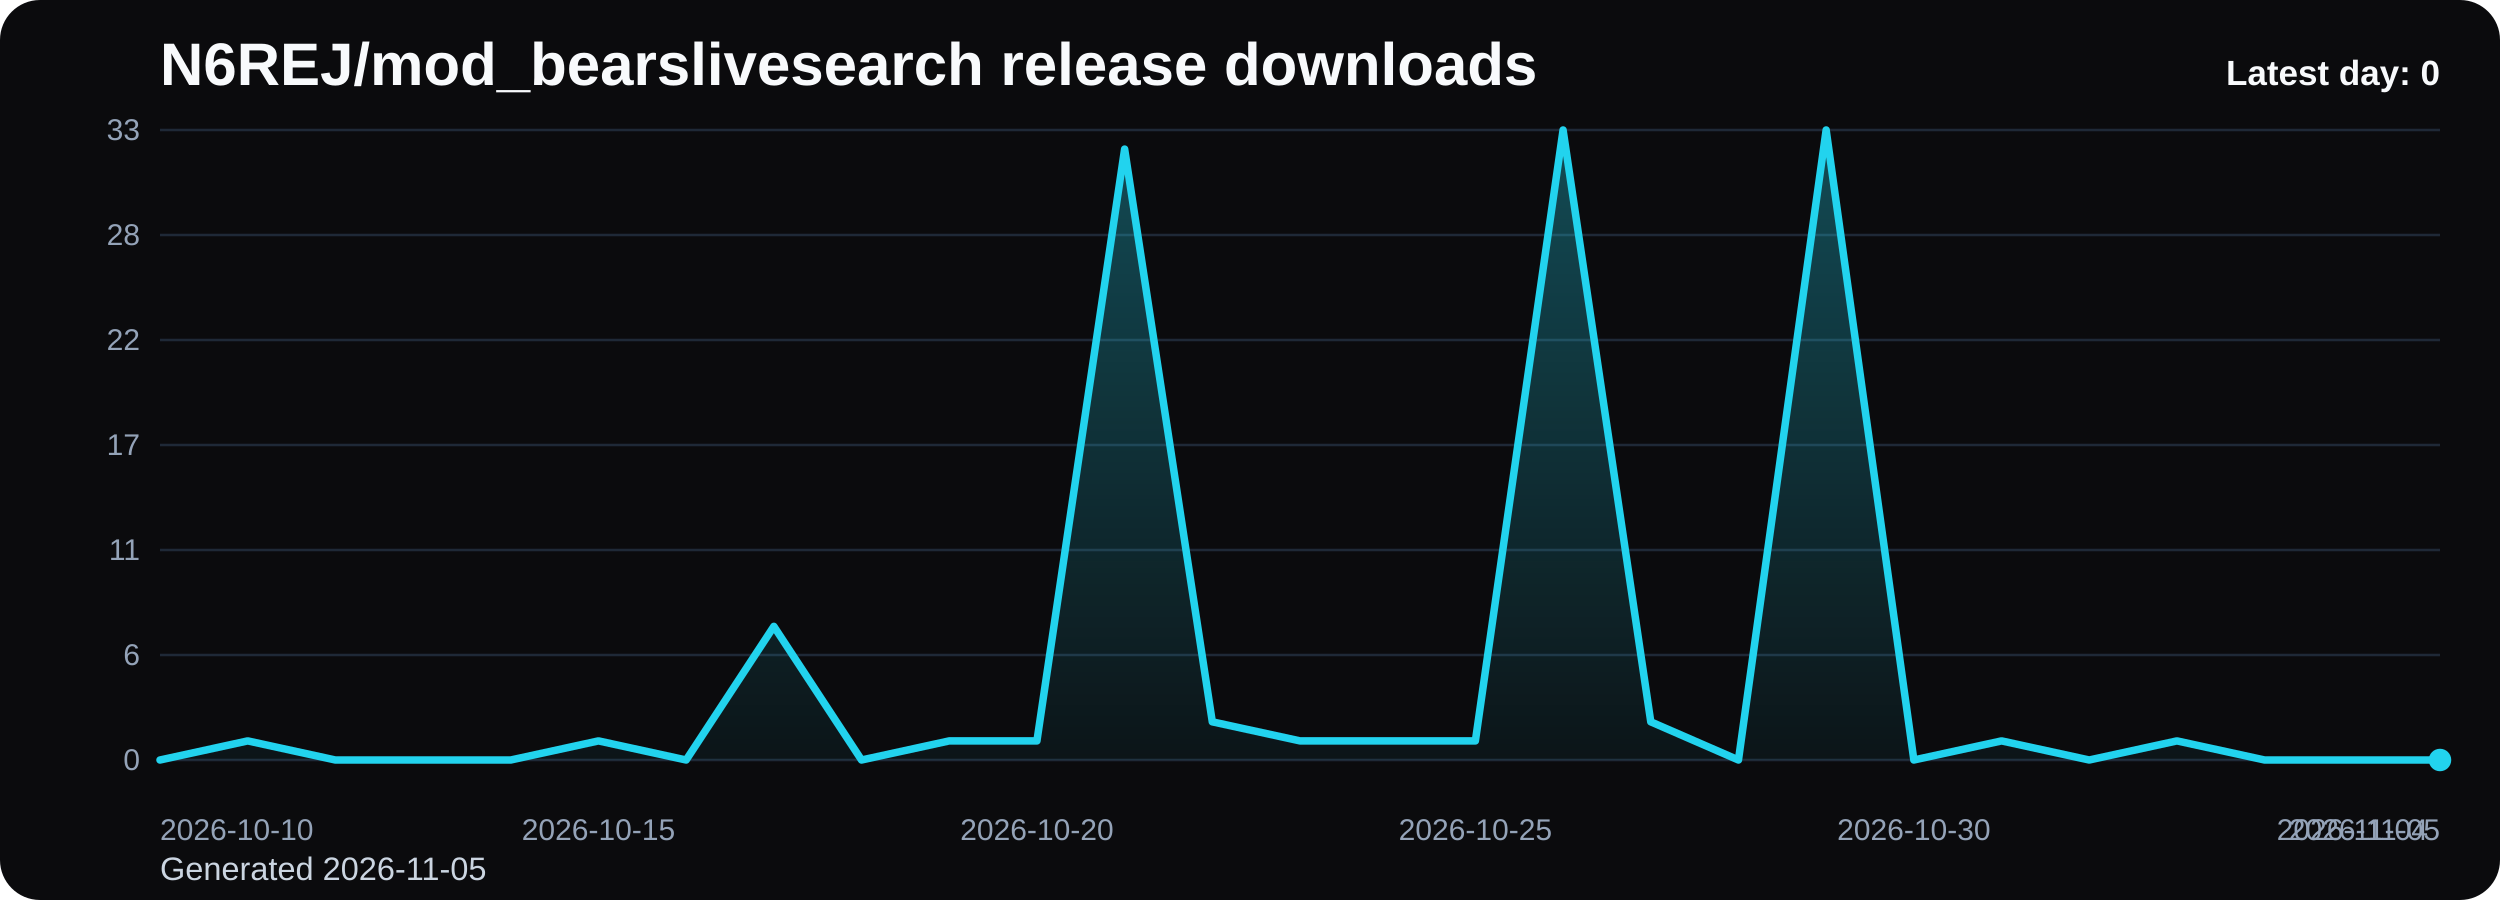
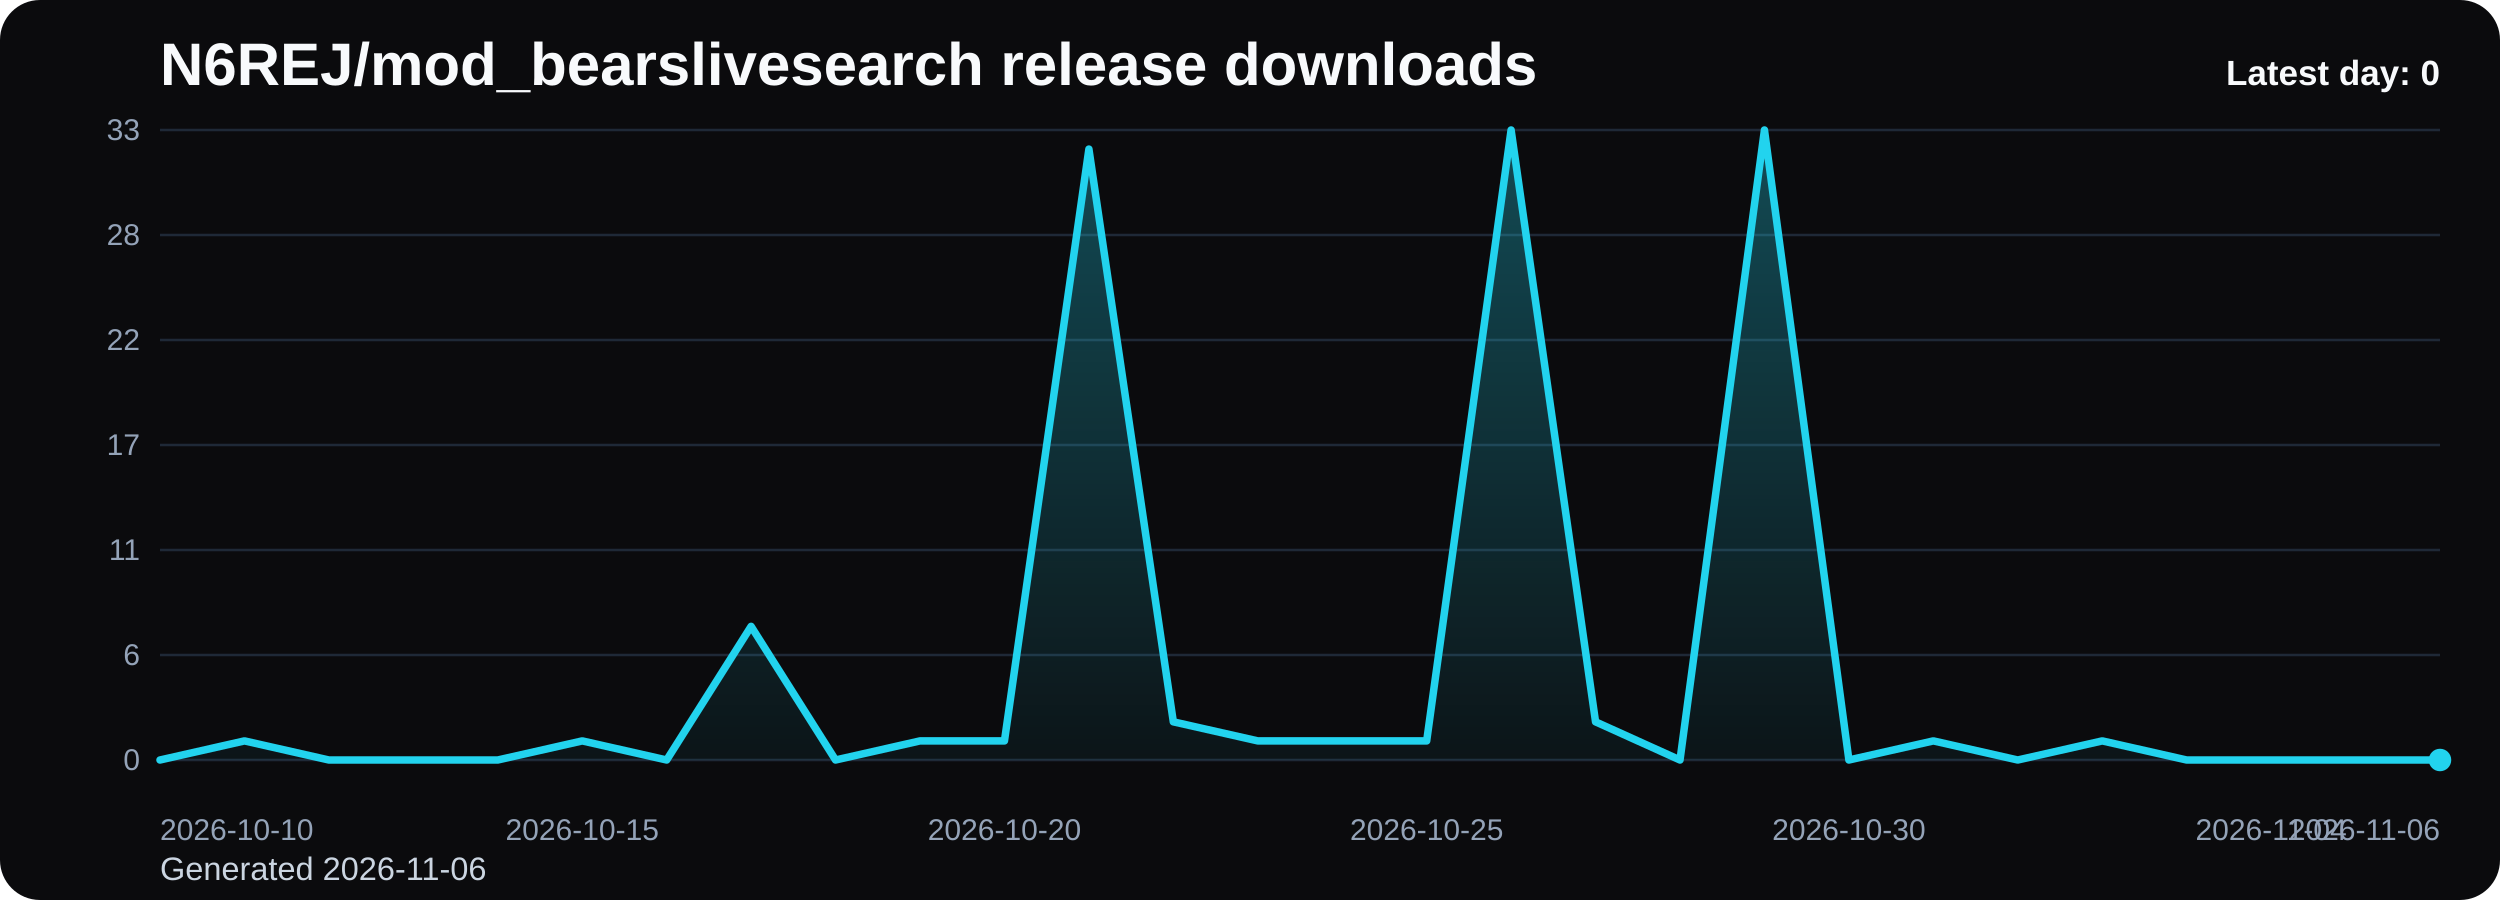
<svg xmlns="http://www.w3.org/2000/svg" viewBox="0 0 1000 360" role="img" aria-label="N6REJ/mod_bearslivesearch release downloads chart">
  <defs>
    <linearGradient id="fill-daily-black" x1="0" y1="0" x2="0" y2="1">
      <stop offset="0%" stop-color="#22d3ee" stop-opacity="0.32" />
      <stop offset="100%" stop-color="#22d3ee" stop-opacity="0.05" />
    </linearGradient>
    <style>
      .bg { fill: #0b0b0d; }
      .title { font: 700 24px Arial, sans-serif; fill: #f8fafc; }
      .sub { font: 400 13px Arial, sans-serif; fill: #cbd5e1; }
      .grid { stroke: #1f2937; stroke-width: 1; }
      .axis { font: 400 12px Arial, sans-serif; fill: #94a3b8; }
      .line { fill: none; stroke: #22d3ee; stroke-width: 3; stroke-linecap: round; stroke-linejoin: round; }
      .dot { fill: #22d3ee; }
      .value { font: 600 11px Arial, sans-serif; fill: #cbd5e1; }
      .latest { font: 700 14px Arial, sans-serif; fill: #f8fafc; }
    </style>
  </defs>
  <rect class="bg" x="0" y="0" width="1000" height="360" rx="16" />
  <text class="title" x="64" y="34">N6REJ/mod_bearslivesearch release downloads</text>
-   <text class="sub" x="64" y="352">Generated 2026-11-05</text>
+   <text class="sub" x="64" y="352">Generated 2026-11-06</text>
  <line x1="64" y1="52.00" x2="976" y2="52.00" class="grid" />
  <text x="56" y="56.00" text-anchor="end" class="axis">33</text>
  <line x1="64" y1="94.00" x2="976" y2="94.00" class="grid" />
  <text x="56" y="98.00" text-anchor="end" class="axis">28</text>
  <line x1="64" y1="136.00" x2="976" y2="136.00" class="grid" />
  <text x="56" y="140.00" text-anchor="end" class="axis">22</text>
  <line x1="64" y1="178.00" x2="976" y2="178.00" class="grid" />
  <text x="56" y="182.00" text-anchor="end" class="axis">17</text>
  <line x1="64" y1="220.00" x2="976" y2="220.00" class="grid" />
  <text x="56" y="224.00" text-anchor="end" class="axis">11</text>
  <line x1="64" y1="262.00" x2="976" y2="262.00" class="grid" />
  <text x="56" y="266.00" text-anchor="end" class="axis">6</text>
  <line x1="64" y1="304.00" x2="976" y2="304.00" class="grid" />
  <text x="56" y="308.00" text-anchor="end" class="axis">0</text>
-   <path d="M 64.00 304 L 64.00 304.00 L 99.08 296.36 L 134.15 304.00 L 169.23 304.00 L 204.31 304.00 L 239.38 296.36 L 274.46 304.00 L 309.54 250.55 L 344.62 304.00 L 379.69 296.36 L 414.77 296.36 L 449.85 59.64 L 484.92 288.73 L 520.00 296.36 L 555.08 296.36 L 590.15 296.36 L 625.23 52.00 L 660.31 288.73 L 695.38 304.00 L 730.46 52.00 L 765.54 304.00 L 800.62 296.36 L 835.69 304.00 L 870.77 296.36 L 905.85 304.00 L 940.92 304.00 L 976.00 304.00 L 976.00 304 Z" fill="url(#fill-daily-black)" />
-   <polyline class="line" points="64.00,304.00 99.08,296.36 134.15,304.00 169.23,304.00 204.31,304.00 239.38,296.36 274.46,304.00 309.54,250.55 344.62,304.00 379.69,296.36 414.77,296.36 449.85,59.64 484.92,288.73 520.00,296.36 555.08,296.36 590.15,296.36 625.23,52.00 660.31,288.73 695.38,304.00 730.46,52.00 765.54,304.00 800.62,296.36 835.69,304.00 870.77,296.36 905.85,304.00 940.92,304.00 976.00,304.00" />
+   <path d="M 64.00 304 L 64.00 304.00 L 97.78 296.36 L 131.56 304.00 L 165.33 304.00 L 199.11 304.00 L 232.89 296.36 L 266.67 304.00 L 300.44 250.55 L 334.22 304.00 L 368.00 296.36 L 401.78 296.36 L 435.56 59.64 L 469.33 288.73 L 503.11 296.36 L 536.89 296.36 L 570.67 296.36 L 604.44 52.00 L 638.22 288.73 L 672.00 304.00 L 705.78 52.00 L 739.56 304.00 L 773.33 296.36 L 807.11 304.00 L 840.89 296.36 L 874.67 304.00 L 908.44 304.00 L 942.22 304.00 L 976.00 304.00 L 976.00 304 Z" fill="url(#fill-daily-black)" />
+   <polyline class="line" points="64.00,304.00 97.78,296.36 131.56,304.00 165.33,304.00 199.11,304.00 232.89,296.36 266.67,304.00 300.44,250.55 334.22,304.00 368.00,296.36 401.78,296.36 435.56,59.64 469.33,288.73 503.11,296.36 536.89,296.36 570.67,296.36 604.44,52.00 638.22,288.73 672.00,304.00 705.78,52.00 739.56,304.00 773.33,296.36 807.11,304.00 840.89,296.36 874.67,304.00 908.44,304.00 942.22,304.00 976.00,304.00" />
  <circle class="dot" cx="976.00" cy="304.00" r="4.5" />
  <text class="axis" x="64.00" y="336" text-anchor="start">2026-10-10</text>
-   <text class="axis" x="239.38" y="336" text-anchor="middle">2026-10-15</text>
-   <text class="axis" x="414.77" y="336" text-anchor="middle">2026-10-20</text>
-   <text class="axis" x="590.15" y="336" text-anchor="middle">2026-10-25</text>
-   <text class="axis" x="765.54" y="336" text-anchor="middle">2026-10-30</text>
-   <text class="axis" x="940.92" y="336" text-anchor="middle">2026-11-04</text>
-   <text class="axis" x="976.00" y="336" text-anchor="end">2026-11-05</text>
+   <text class="axis" x="232.89" y="336" text-anchor="middle">2026-10-15</text>
+   <text class="axis" x="401.78" y="336" text-anchor="middle">2026-10-20</text>
+   <text class="axis" x="570.67" y="336" text-anchor="middle">2026-10-25</text>
+   <text class="axis" x="739.56" y="336" text-anchor="middle">2026-10-30</text>
+   <text class="axis" x="908.44" y="336" text-anchor="middle">2026-11-04</text>
+   <text class="axis" x="976.00" y="336" text-anchor="end">2026-11-06</text>
  <text class="latest" x="976" y="34" text-anchor="end">Latest day: 0</text>
</svg>
